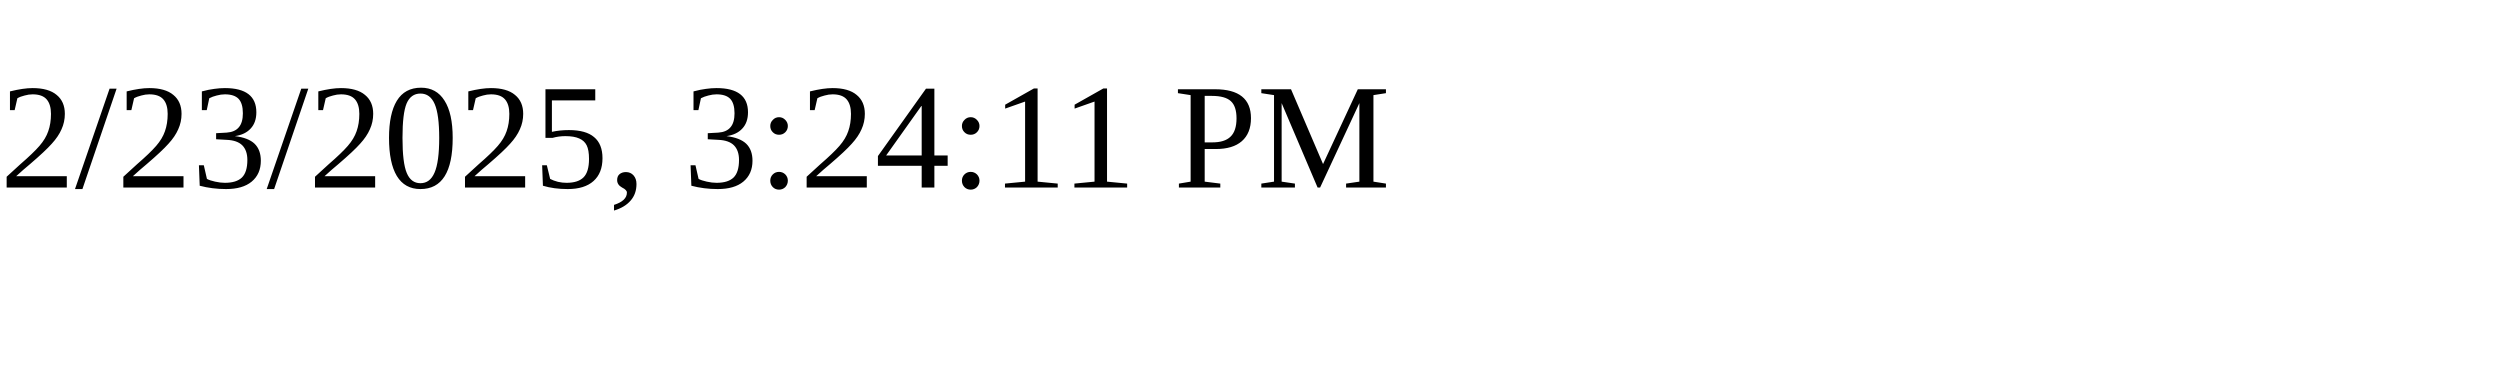
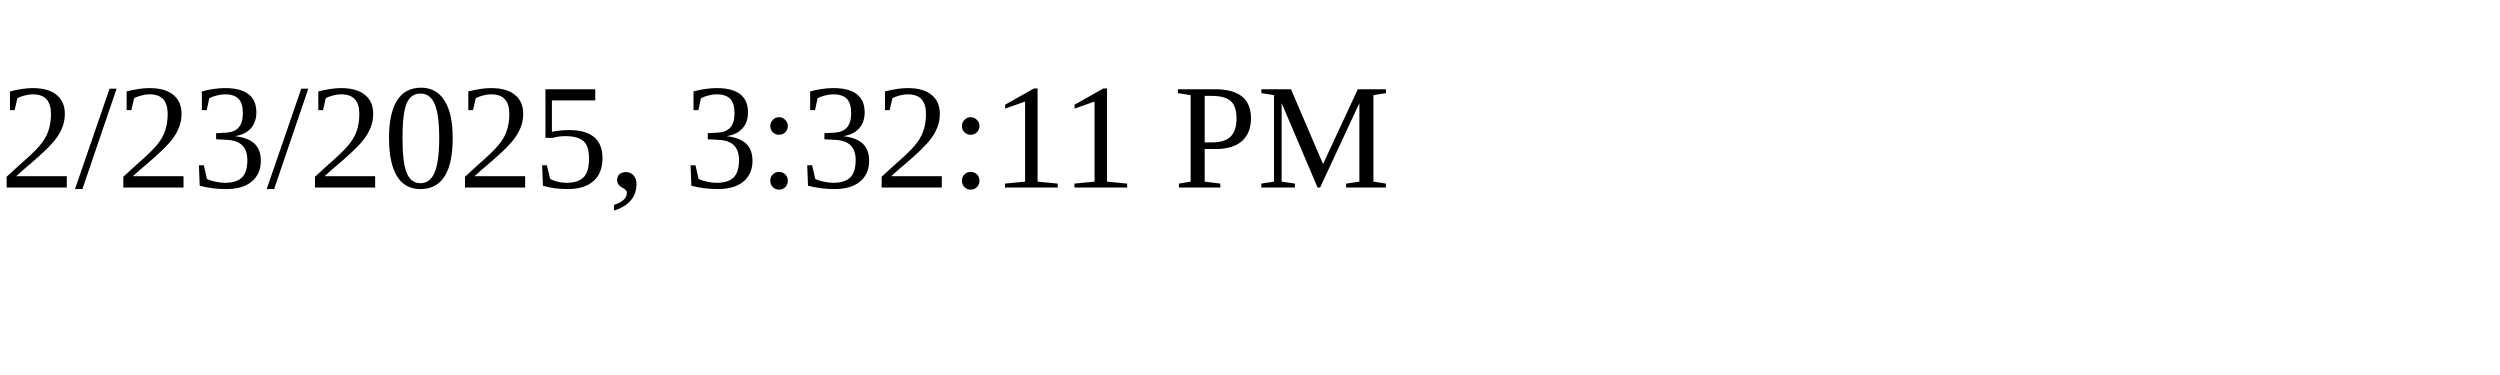
<svg xmlns="http://www.w3.org/2000/svg" height="30" width="200">
-   <text x="0" y="15">2/23/2025, 3:24:11 PM</text>
+   <text x="0" y="15">2/23/2025, 3:32:11 PM</text>
</svg>
